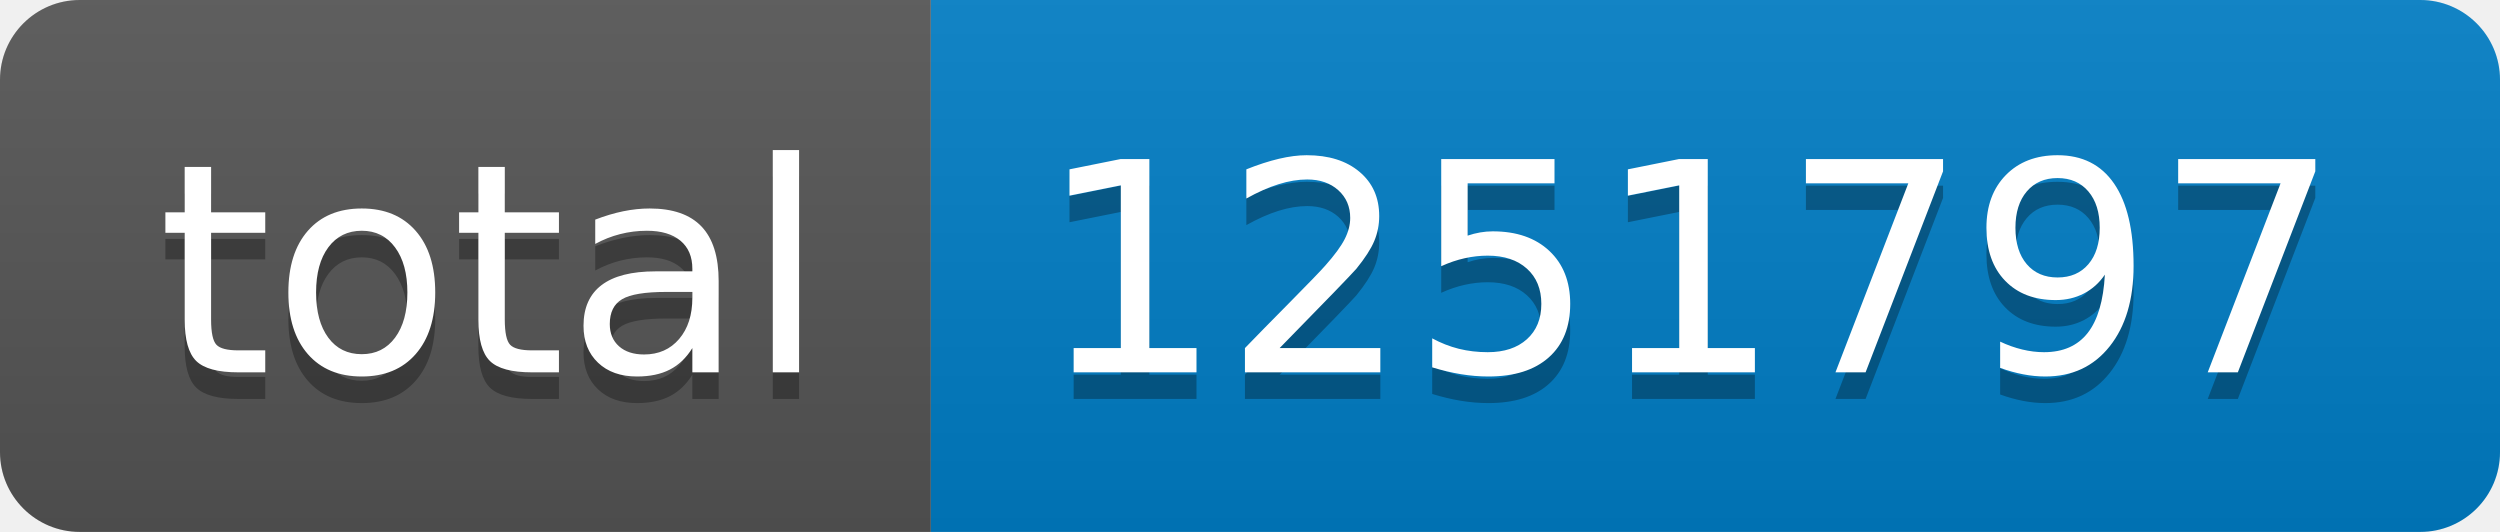
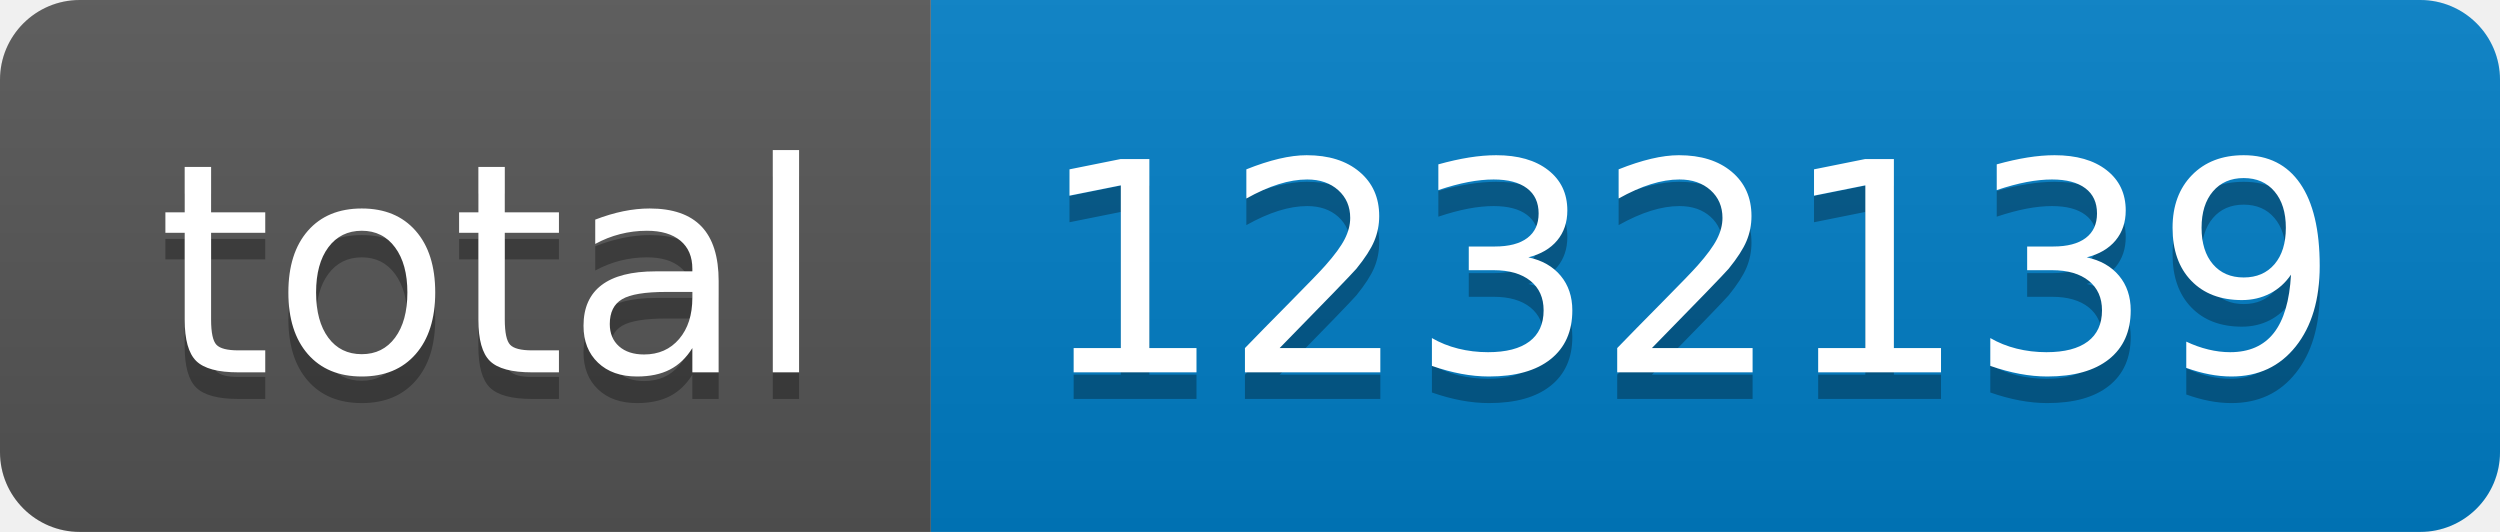
- <svg xmlns="http://www.w3.org/2000/svg" width="94" height="20" role="img" aria-label="total: 1251797">
+ <svg xmlns="http://www.w3.org/2000/svg" width="94" height="20" role="img" aria-label="total: 1232139">
  <linearGradient id="s" x2="0" y2="100%">
    <stop offset="0" stop-color="#bbb" stop-opacity=".1" />
    <stop offset="1" stop-opacity=".1" />
  </linearGradient>
  <clipPath id="r">
    <rect width="94" height="20" rx="3" fill="#fff" />
  </clipPath>
  <g clip-path="url(#r)">
    <rect width="35" height="20" fill="#555" />
    <rect x="35" width="59" height="20" fill="#007ec6" />
    <rect width="94" height="20" fill="url(#s)" />
  </g>
  <g fill="#fff" text-anchor="middle" font-family="Verdana,Geneva,DejaVu Sans,sans-serif" text-rendering="geometricPrecision" font-size="110">
    <text aria-hidden="true" x="185" y="150" fill="#010101" fill-opacity=".3" transform="scale(.1)" textLength="250">total</text>
    <text x="185" y="140" transform="scale(.1)" fill="#fff" textLength="250">total</text>
-     <text aria-hidden="true" x="635" y="150" fill="#010101" fill-opacity=".3" transform="scale(.1)" textLength="490">1251797</text>
-     <text x="635" y="140" transform="scale(.1)" fill="#fff" textLength="490">1251797</text>
+     <text aria-hidden="true" x="635" y="150" fill="#010101" fill-opacity=".3" transform="scale(.1)" textLength="490">1232139</text>
+     <text x="635" y="140" transform="scale(.1)" fill="#fff" textLength="490">1232139</text>
  </g>
</svg>
